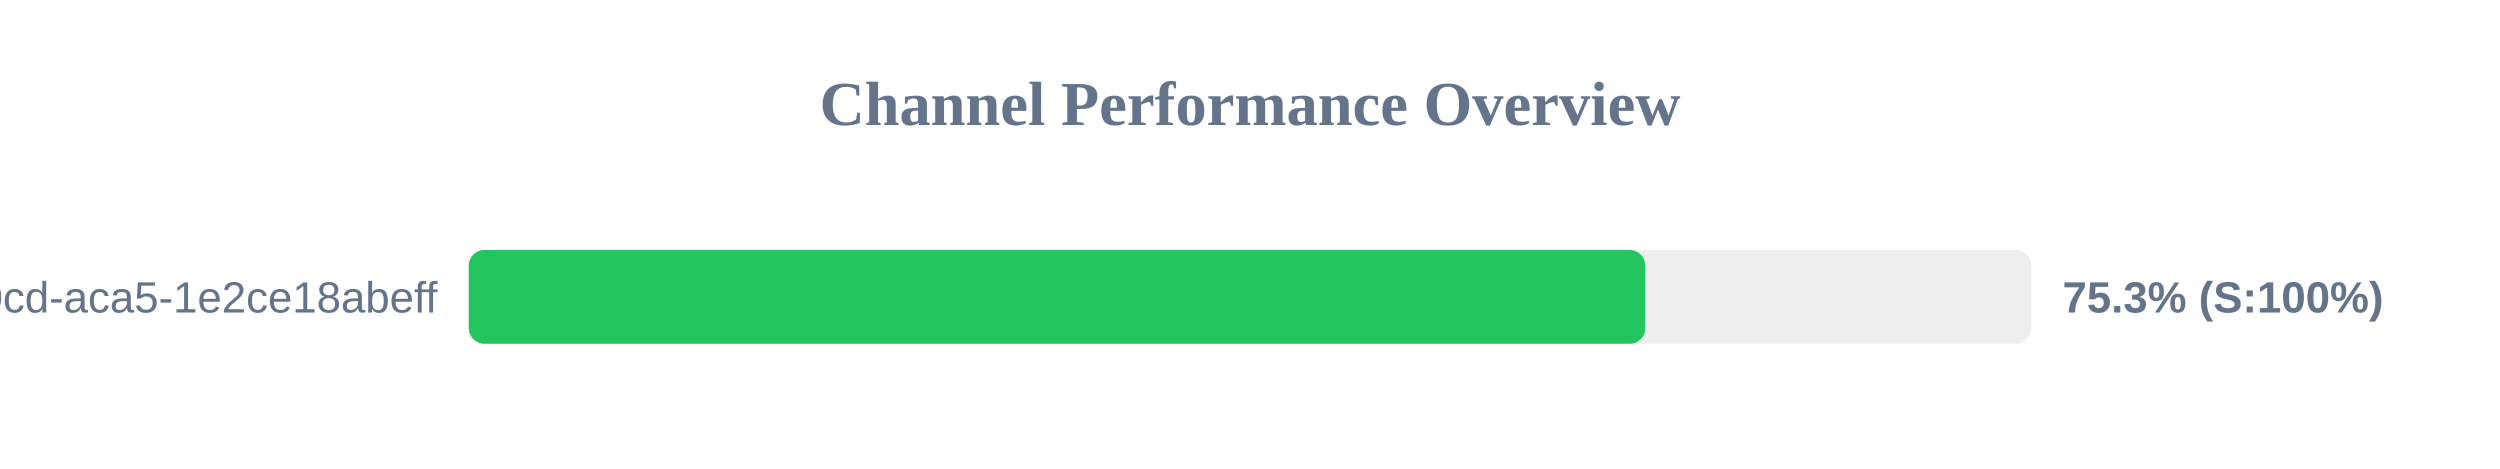
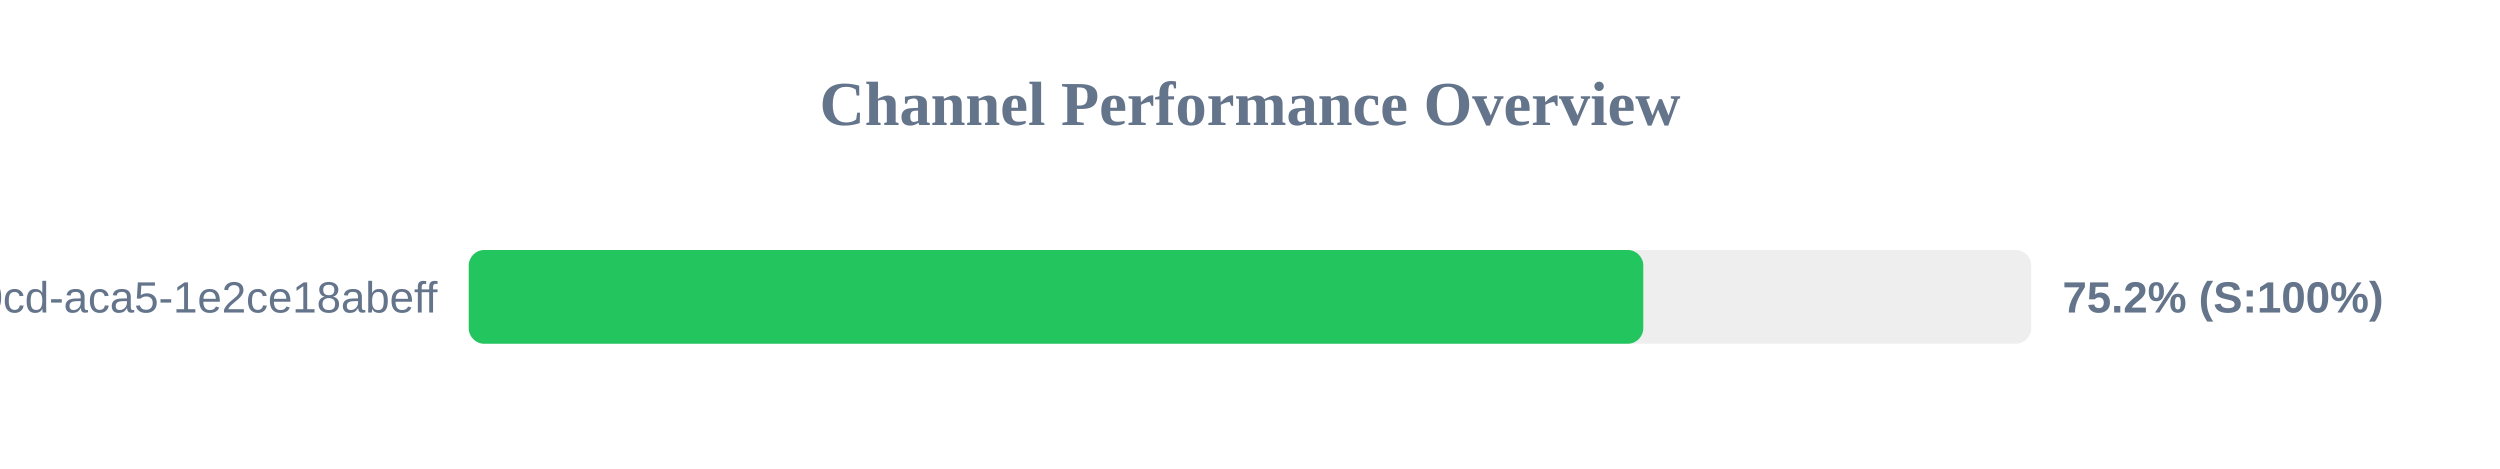
<svg xmlns="http://www.w3.org/2000/svg" width="800" height="150" version="1.1">
  <style>
        .row { font: 14px Arial; fill: #64748b; }
        .score { font: bold 14px Arial; fill: #64748b; }
    </style>
  <text x="400" y="40" text-anchor="middle" font-size="20px" font-weight="bold" fill="#64748b">Channel Performance Overview</text>
  <rect x="150" y="80" width="500" height="30" fill="#eee" rx="5" />
-   <rect x="150" y="80" width="376.5" height="30" fill="#22c55e" rx="5" />
+   <rect x="150" y="80" width="375.85" height="30" fill="#22c55e" rx="5" />
  <text x="140" y="100" text-anchor="end" class="row">?uuid=ebbeef45-0fd8-40cd-aca5-1e2ce18abeff</text>
-   <text x="660" y="100" text-anchor="start" class="score">75.3% (S:100%)</text>
+   <text x="660" y="100" text-anchor="start" class="score">75.2% (S:100%)</text>
</svg>
